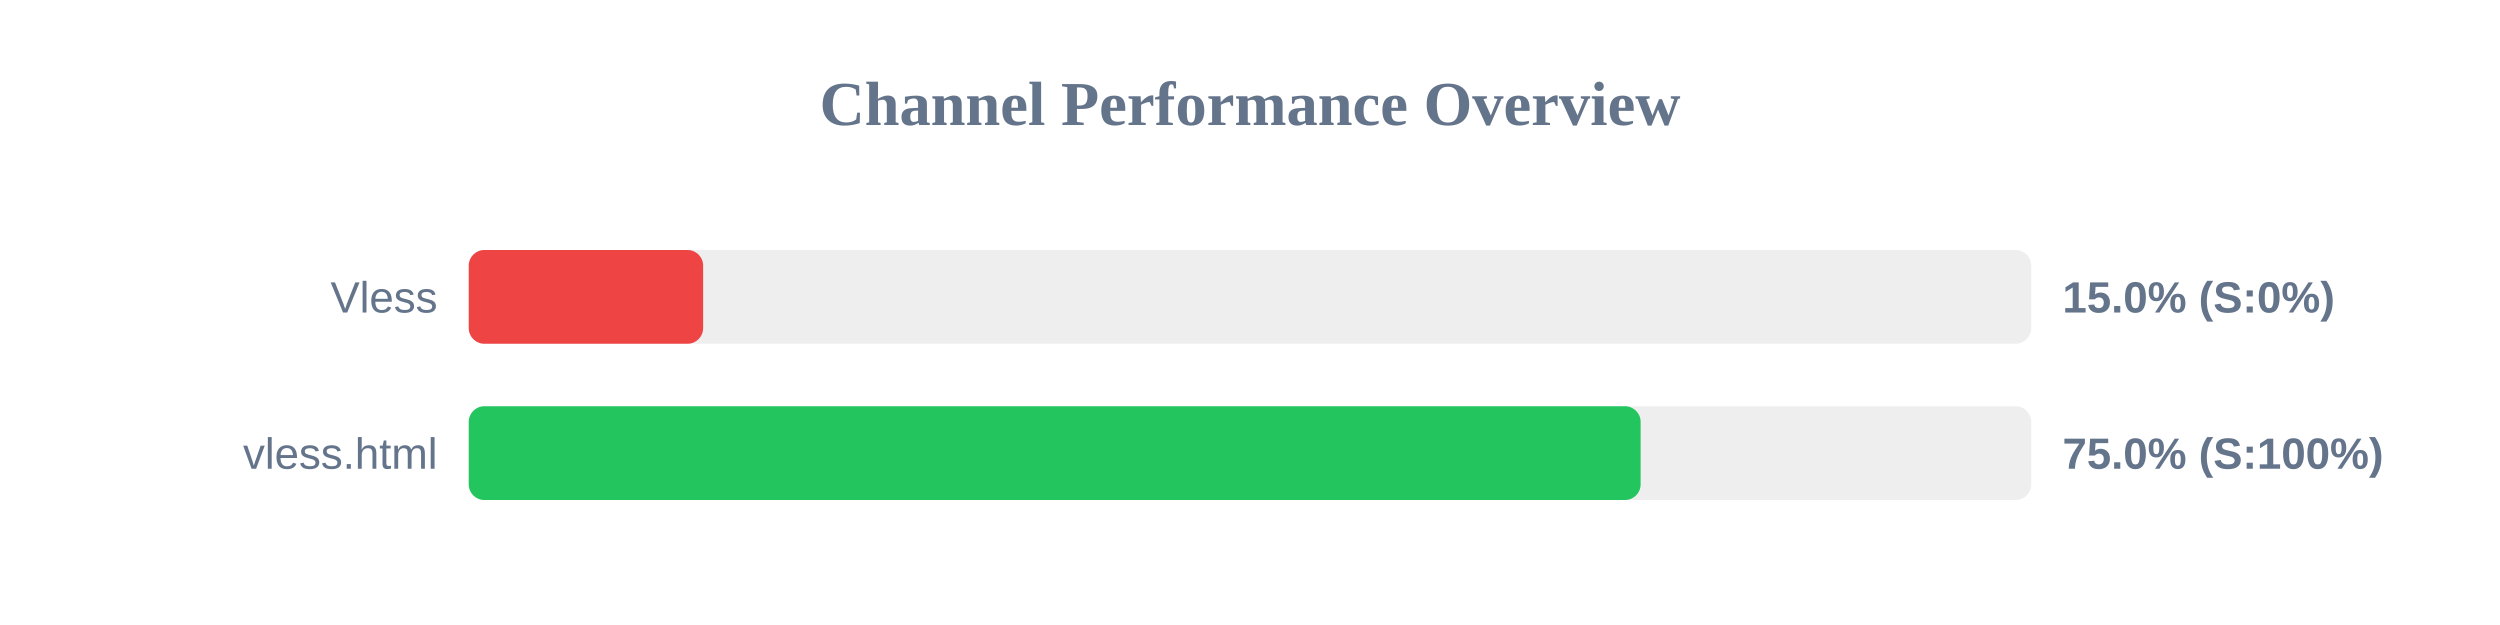
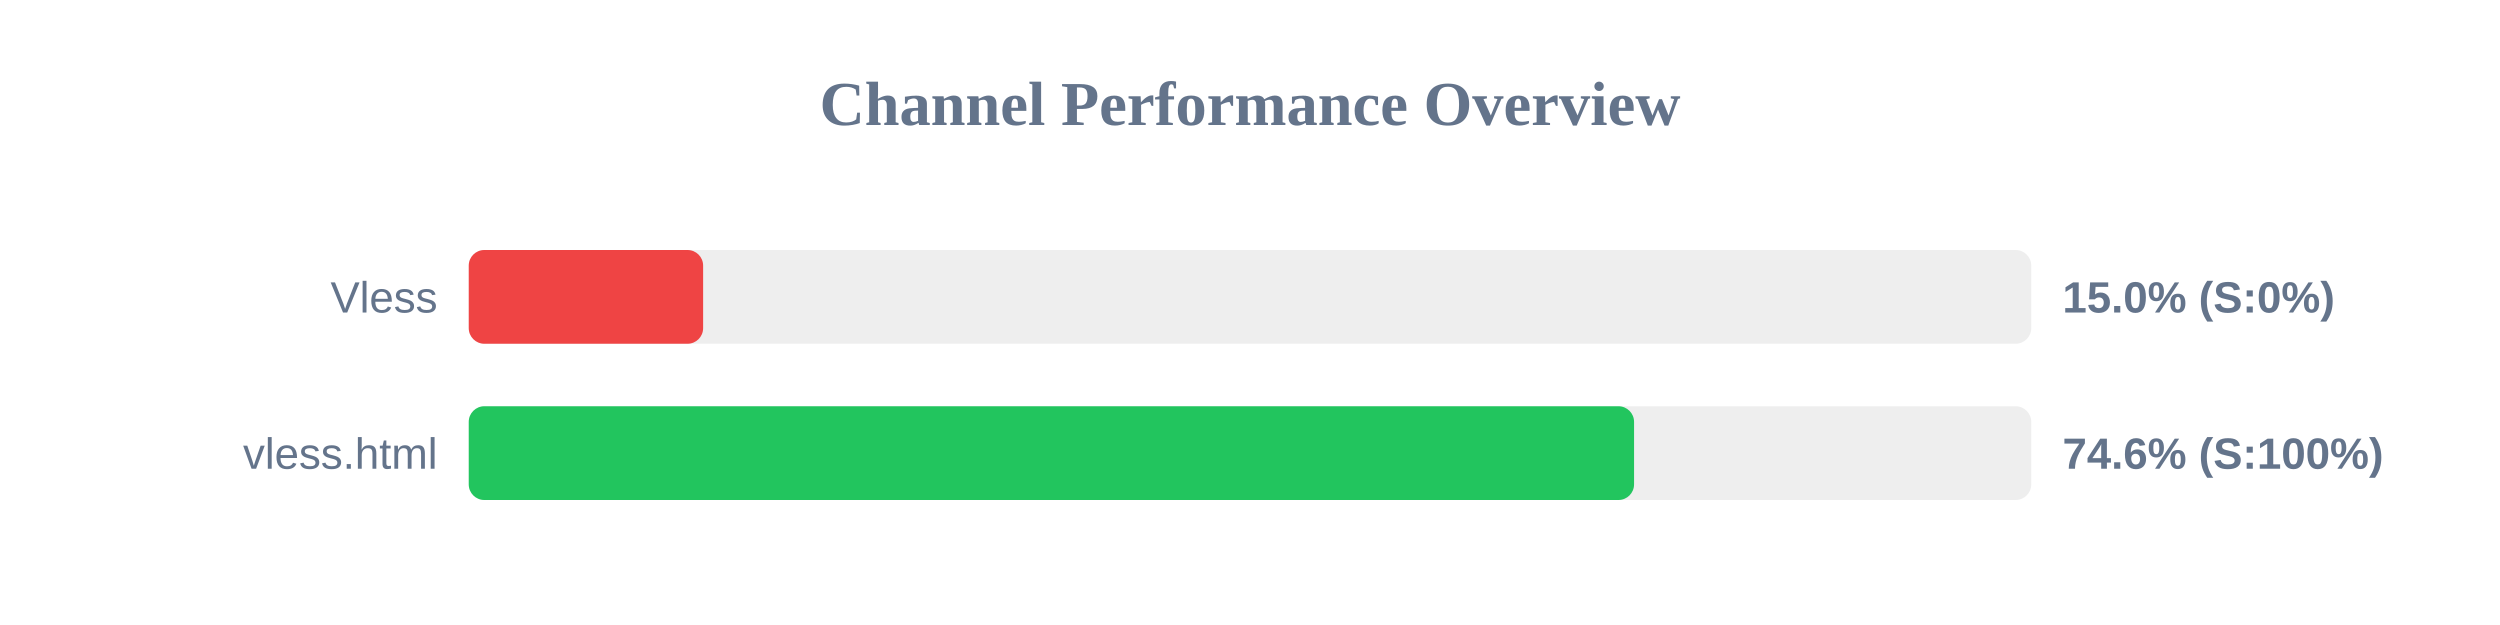
<svg xmlns="http://www.w3.org/2000/svg" width="800" height="200" version="1.1">
  <style>
        .row { font: 14px Arial; fill: #64748b; }
        .score { font: bold 14px Arial; fill: #64748b; }
    </style>
  <text x="400" y="40" text-anchor="middle" font-size="20px" font-weight="bold" fill="#64748b">Channel Performance Overview</text>
  <rect x="150" y="80" width="500" height="30" fill="#eee" rx="5" />
  <rect x="150" y="80" width="75.0" height="30" fill="#ef4444" rx="5" />
  <text x="140" y="100" text-anchor="end" class="row">Vless</text>
  <text x="660" y="100" text-anchor="start" class="score">15.0% (S:0%)</text>
  <rect x="150" y="130" width="500" height="30" fill="#eee" rx="5" />
-   <rect x="150" y="130" width="375.0" height="30" fill="#22c55e" rx="5" />
+   <rect x="150" y="130" width="372.9" height="30" fill="#22c55e" rx="5" />
  <text x="140" y="150" text-anchor="end" class="row">vless.html</text>
-   <text x="660" y="150" text-anchor="start" class="score">75.0% (S:100%)</text>
+   <text x="660" y="150" text-anchor="start" class="score">74.6% (S:100%)</text>
</svg>
